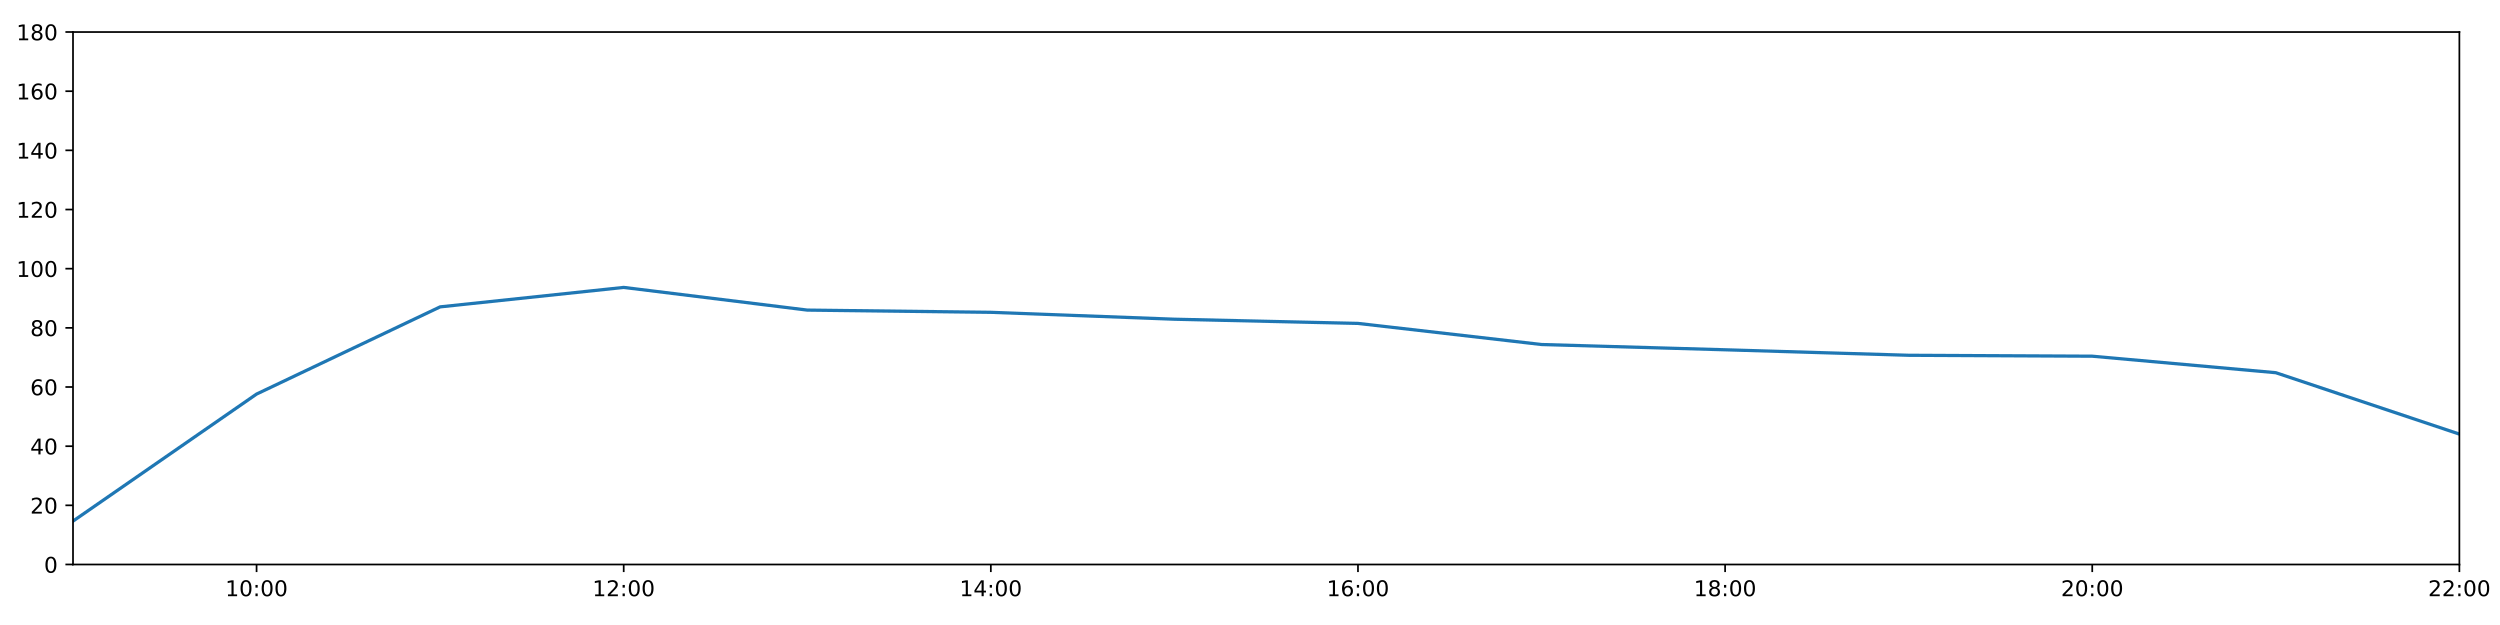
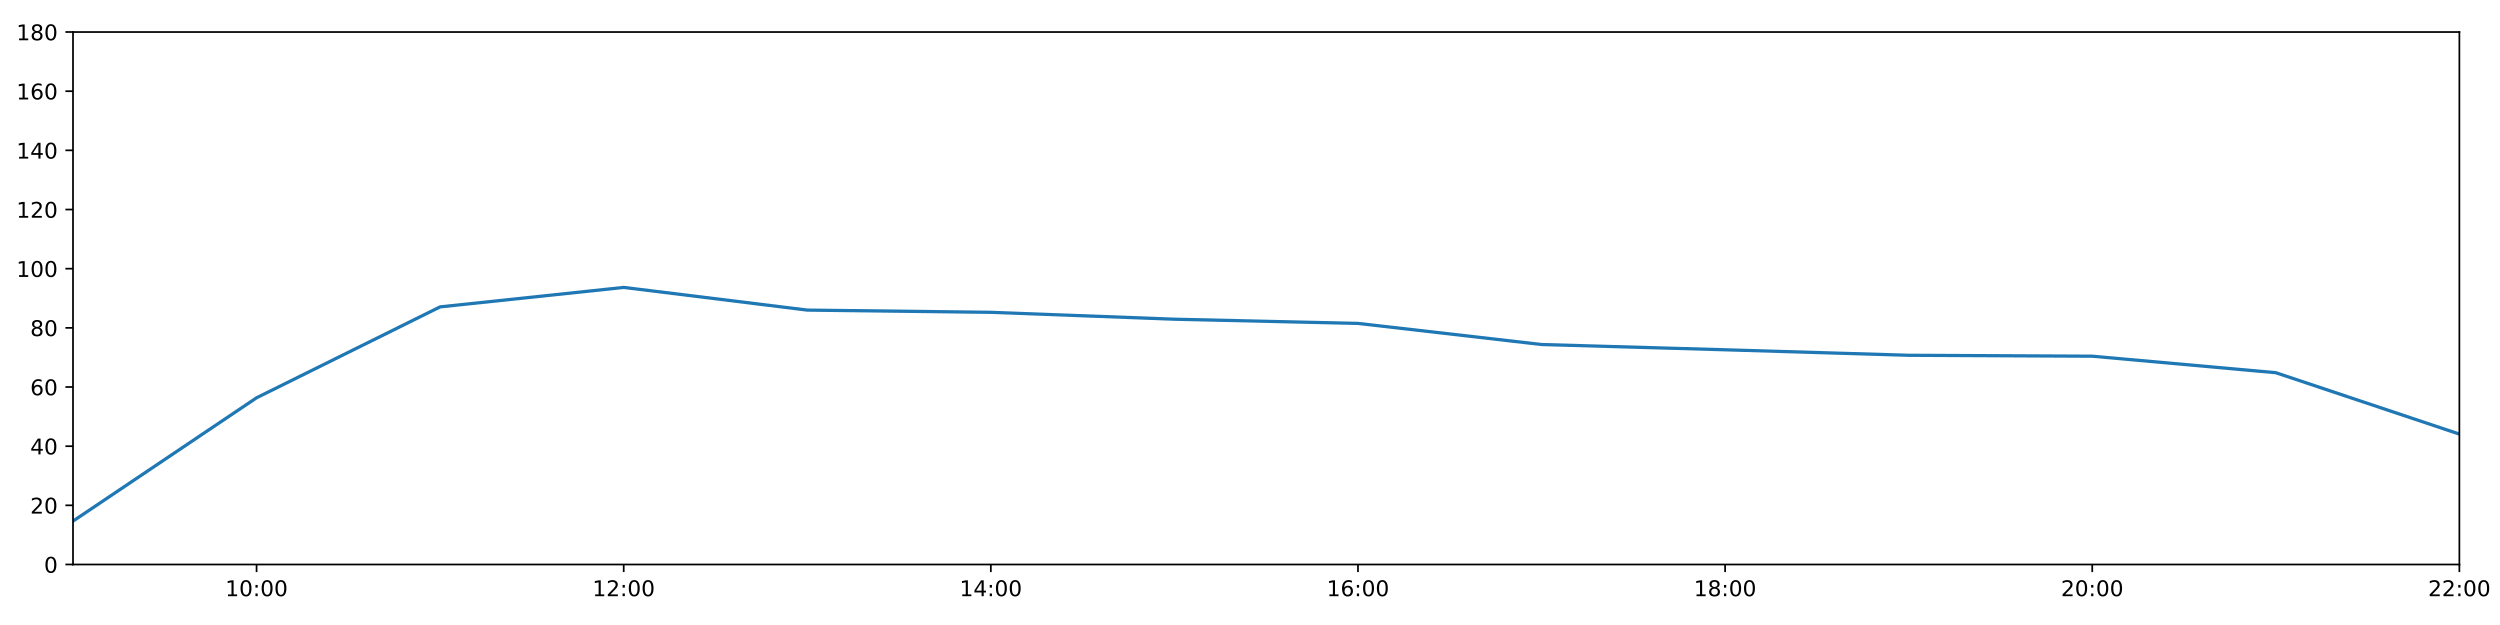
<svg xmlns="http://www.w3.org/2000/svg" xmlns:xlink="http://www.w3.org/1999/xlink" height="288pt" version="1.1" viewBox="0 0 1152 288" width="1152pt">
  <defs>
    <style type="text/css">
*{stroke-linecap:butt;stroke-linejoin:round;}
  </style>
  </defs>
  <g id="figure_1">
    <g id="patch_1">
      <path d="M 0 288  L 1152 288  L 1152 0  L 0 0  z " style="fill:#ffffff;" />
    </g>
    <g id="axes_1">
      <g id="patch_2">
        <path d="M 33.64 260.12  L 1133.28 260.12  L 1133.28 14.76  L 33.64 14.76  z " style="fill:#ffffff;" />
      </g>
      <g id="matplotlib.axis_1">
        <g id="xtick_1">
          <g id="line2d_1">
            <defs>
-               <path d="M 0 0  L 0 3.5  " id="m189ec1521c" style="stroke:#000000;stroke-width:0.8;" />
-             </defs>
-             <g>
-               <use style="stroke:#000000;stroke-width:0.8;" x="118.228" xlink:href="#m189ec1521c" y="260.12" />
+               <path d="M 0 0  L 0 3.5  " id="m3b10be0173" style="stroke:#000000;stroke-width:0.8;" />
+             </defs>
+             <g>
+               <use style="stroke:#000000;stroke-width:0.8;" x="118.228" xlink:href="#m3b10be0173" y="260.12" />
            </g>
          </g>
          <g id="text_1">
            <defs>
              <path d="M 12.406 8.297  L 28.516 8.297  L 28.516 63.922  L 10.984 60.406  L 10.984 69.391  L 28.422 72.906  L 38.281 72.906  L 38.281 8.297  L 54.391 8.297  L 54.391 0  L 12.406 0  z " id="DejaVuSans-49" />
              <path d="M 31.781 66.406  Q 24.172 66.406 20.328 58.906  Q 16.5 51.422 16.5 36.375  Q 16.5 21.391 20.328 13.891  Q 24.172 6.391 31.781 6.391  Q 39.453 6.391 43.281 13.891  Q 47.125 21.391 47.125 36.375  Q 47.125 51.422 43.281 58.906  Q 39.453 66.406 31.781 66.406  z M 31.781 74.219  Q 44.047 74.219 50.516 64.516  Q 56.984 54.828 56.984 36.375  Q 56.984 17.969 50.516 8.266  Q 44.047 -1.422 31.781 -1.422  Q 19.531 -1.422 13.062 8.266  Q 6.594 17.969 6.594 36.375  Q 6.594 54.828 13.062 64.516  Q 19.531 74.219 31.781 74.219  z " id="DejaVuSans-48" />
              <path d="M 11.719 12.406  L 22.016 12.406  L 22.016 0  L 11.719 0  z M 11.719 51.703  L 22.016 51.703  L 22.016 39.312  L 11.719 39.312  z " id="DejaVuSans-58" />
            </defs>
            <g transform="translate(103.8183 274.7184)scale(0.1 -0.1)">
              <use xlink:href="#DejaVuSans-49" />
              <use x="63.623" xlink:href="#DejaVuSans-48" />
              <use x="127.246" xlink:href="#DejaVuSans-58" />
              <use x="160.938" xlink:href="#DejaVuSans-48" />
              <use x="224.561" xlink:href="#DejaVuSans-48" />
            </g>
          </g>
        </g>
        <g id="xtick_2">
          <g id="line2d_2">
            <g>
-               <use style="stroke:#000000;stroke-width:0.8;" x="287.403" xlink:href="#m189ec1521c" y="260.12" />
+               <use style="stroke:#000000;stroke-width:0.8;" x="287.403" xlink:href="#m3b10be0173" y="260.12" />
            </g>
          </g>
          <g id="text_2">
            <defs>
              <path d="M 19.188 8.297  L 53.609 8.297  L 53.609 0  L 7.328 0  L 7.328 8.297  Q 12.938 14.109 22.625 23.891  Q 32.328 33.688 34.812 36.531  Q 39.547 41.844 41.422 45.531  Q 43.312 49.219 43.312 52.781  Q 43.312 58.594 39.234 62.25  Q 35.156 65.922 28.609 65.922  Q 23.969 65.922 18.812 64.312  Q 13.672 62.703 7.812 59.422  L 7.812 69.391  Q 13.766 71.781 18.938 73  Q 24.125 74.219 28.422 74.219  Q 39.75 74.219 46.484 68.547  Q 53.219 62.891 53.219 53.422  Q 53.219 48.922 51.531 44.891  Q 49.859 40.875 45.406 35.406  Q 44.188 33.984 37.641 27.219  Q 31.109 20.453 19.188 8.297  z " id="DejaVuSans-50" />
            </defs>
            <g transform="translate(272.9937 274.7184)scale(0.1 -0.1)">
              <use xlink:href="#DejaVuSans-49" />
              <use x="63.623" xlink:href="#DejaVuSans-50" />
              <use x="127.246" xlink:href="#DejaVuSans-58" />
              <use x="160.938" xlink:href="#DejaVuSans-48" />
              <use x="224.561" xlink:href="#DejaVuSans-48" />
            </g>
          </g>
        </g>
        <g id="xtick_3">
          <g id="line2d_3">
            <g>
-               <use style="stroke:#000000;stroke-width:0.8;" x="456.578" xlink:href="#m189ec1521c" y="260.12" />
+               <use style="stroke:#000000;stroke-width:0.8;" x="456.578" xlink:href="#m3b10be0173" y="260.12" />
            </g>
          </g>
          <g id="text_3">
            <defs>
              <path d="M 37.797 64.312  L 12.891 25.391  L 37.797 25.391  z M 35.203 72.906  L 47.609 72.906  L 47.609 25.391  L 58.016 25.391  L 58.016 17.188  L 47.609 17.188  L 47.609 0  L 37.797 0  L 37.797 17.188  L 4.891 17.188  L 4.891 26.703  z " id="DejaVuSans-52" />
            </defs>
            <g transform="translate(442.1691 274.7184)scale(0.1 -0.1)">
              <use xlink:href="#DejaVuSans-49" />
              <use x="63.623" xlink:href="#DejaVuSans-52" />
              <use x="127.246" xlink:href="#DejaVuSans-58" />
              <use x="160.938" xlink:href="#DejaVuSans-48" />
              <use x="224.561" xlink:href="#DejaVuSans-48" />
            </g>
          </g>
        </g>
        <g id="xtick_4">
          <g id="line2d_4">
            <g>
-               <use style="stroke:#000000;stroke-width:0.8;" x="625.754" xlink:href="#m189ec1521c" y="260.12" />
+               <use style="stroke:#000000;stroke-width:0.8;" x="625.754" xlink:href="#m3b10be0173" y="260.12" />
            </g>
          </g>
          <g id="text_4">
            <defs>
              <path d="M 33.016 40.375  Q 26.375 40.375 22.484 35.828  Q 18.609 31.297 18.609 23.391  Q 18.609 15.531 22.484 10.953  Q 26.375 6.391 33.016 6.391  Q 39.656 6.391 43.531 10.953  Q 47.406 15.531 47.406 23.391  Q 47.406 31.297 43.531 35.828  Q 39.656 40.375 33.016 40.375  z M 52.594 71.297  L 52.594 62.312  Q 48.875 64.062 45.094 64.984  Q 41.312 65.922 37.594 65.922  Q 27.828 65.922 22.672 59.328  Q 17.531 52.734 16.797 39.406  Q 19.672 43.656 24.016 45.922  Q 28.375 48.188 33.594 48.188  Q 44.578 48.188 50.953 41.516  Q 57.328 34.859 57.328 23.391  Q 57.328 12.156 50.688 5.359  Q 44.047 -1.422 33.016 -1.422  Q 20.359 -1.422 13.672 8.266  Q 6.984 17.969 6.984 36.375  Q 6.984 53.656 15.188 63.938  Q 23.391 74.219 37.203 74.219  Q 40.922 74.219 44.703 73.484  Q 48.484 72.75 52.594 71.297  z " id="DejaVuSans-54" />
            </defs>
            <g transform="translate(611.3445 274.7184)scale(0.1 -0.1)">
              <use xlink:href="#DejaVuSans-49" />
              <use x="63.623" xlink:href="#DejaVuSans-54" />
              <use x="127.246" xlink:href="#DejaVuSans-58" />
              <use x="160.938" xlink:href="#DejaVuSans-48" />
              <use x="224.561" xlink:href="#DejaVuSans-48" />
            </g>
          </g>
        </g>
        <g id="xtick_5">
          <g id="line2d_5">
            <g>
-               <use style="stroke:#000000;stroke-width:0.8;" x="794.929" xlink:href="#m189ec1521c" y="260.12" />
+               <use style="stroke:#000000;stroke-width:0.8;" x="794.929" xlink:href="#m3b10be0173" y="260.12" />
            </g>
          </g>
          <g id="text_5">
            <defs>
              <path d="M 31.781 34.625  Q 24.75 34.625 20.719 30.859  Q 16.703 27.094 16.703 20.516  Q 16.703 13.922 20.719 10.156  Q 24.75 6.391 31.781 6.391  Q 38.812 6.391 42.859 10.172  Q 46.922 13.969 46.922 20.516  Q 46.922 27.094 42.891 30.859  Q 38.875 34.625 31.781 34.625  z M 21.922 38.812  Q 15.578 40.375 12.031 44.719  Q 8.5 49.078 8.5 55.328  Q 8.5 64.062 14.719 69.141  Q 20.953 74.219 31.781 74.219  Q 42.672 74.219 48.875 69.141  Q 55.078 64.062 55.078 55.328  Q 55.078 49.078 51.531 44.719  Q 48 40.375 41.703 38.812  Q 48.828 37.156 52.797 32.312  Q 56.781 27.484 56.781 20.516  Q 56.781 9.906 50.312 4.234  Q 43.844 -1.422 31.781 -1.422  Q 19.734 -1.422 13.25 4.234  Q 6.781 9.906 6.781 20.516  Q 6.781 27.484 10.781 32.312  Q 14.797 37.156 21.922 38.812  z M 18.312 54.391  Q 18.312 48.734 21.844 45.562  Q 25.391 42.391 31.781 42.391  Q 38.141 42.391 41.719 45.562  Q 45.312 48.734 45.312 54.391  Q 45.312 60.062 41.719 63.234  Q 38.141 66.406 31.781 66.406  Q 25.391 66.406 21.844 63.234  Q 18.312 60.062 18.312 54.391  z " id="DejaVuSans-56" />
            </defs>
            <g transform="translate(780.5199 274.7184)scale(0.1 -0.1)">
              <use xlink:href="#DejaVuSans-49" />
              <use x="63.623" xlink:href="#DejaVuSans-56" />
              <use x="127.246" xlink:href="#DejaVuSans-58" />
              <use x="160.938" xlink:href="#DejaVuSans-48" />
              <use x="224.561" xlink:href="#DejaVuSans-48" />
            </g>
          </g>
        </g>
        <g id="xtick_6">
          <g id="line2d_6">
            <g>
-               <use style="stroke:#000000;stroke-width:0.8;" x="964.105" xlink:href="#m189ec1521c" y="260.12" />
+               <use style="stroke:#000000;stroke-width:0.8;" x="964.105" xlink:href="#m3b10be0173" y="260.12" />
            </g>
          </g>
          <g id="text_6">
            <g transform="translate(949.6952 274.7184)scale(0.1 -0.1)">
              <use xlink:href="#DejaVuSans-50" />
              <use x="63.623" xlink:href="#DejaVuSans-48" />
              <use x="127.246" xlink:href="#DejaVuSans-58" />
              <use x="160.938" xlink:href="#DejaVuSans-48" />
              <use x="224.561" xlink:href="#DejaVuSans-48" />
            </g>
          </g>
        </g>
        <g id="xtick_7">
          <g id="line2d_7">
            <g>
-               <use style="stroke:#000000;stroke-width:0.8;" x="1133.28" xlink:href="#m189ec1521c" y="260.12" />
+               <use style="stroke:#000000;stroke-width:0.8;" x="1133.28" xlink:href="#m3b10be0173" y="260.12" />
            </g>
          </g>
          <g id="text_7">
            <g transform="translate(1118.871 274.7184)scale(0.1 -0.1)">
              <use xlink:href="#DejaVuSans-50" />
              <use x="63.623" xlink:href="#DejaVuSans-50" />
              <use x="127.246" xlink:href="#DejaVuSans-58" />
              <use x="160.938" xlink:href="#DejaVuSans-48" />
              <use x="224.561" xlink:href="#DejaVuSans-48" />
            </g>
          </g>
        </g>
      </g>
      <g id="matplotlib.axis_2">
        <g id="ytick_1">
          <g id="line2d_8">
            <defs>
-               <path d="M 0 0  L -3.5 0  " id="m51364d00be" style="stroke:#000000;stroke-width:0.8;" />
-             </defs>
-             <g>
-               <use style="stroke:#000000;stroke-width:0.8;" x="33.64" xlink:href="#m51364d00be" y="260.12" />
+               <path d="M 0 0  L -3.5 0  " id="m5b56c383a0" style="stroke:#000000;stroke-width:0.8;" />
+             </defs>
+             <g>
+               <use style="stroke:#000000;stroke-width:0.8;" x="33.64" xlink:href="#m5b56c383a0" y="260.12" />
            </g>
          </g>
          <g id="text_8">
            <g transform="translate(20.2775 263.9192)scale(0.1 -0.1)">
              <use xlink:href="#DejaVuSans-48" />
            </g>
          </g>
        </g>
        <g id="ytick_2">
          <g id="line2d_9">
            <g>
-               <use style="stroke:#000000;stroke-width:0.8;" x="33.64" xlink:href="#m51364d00be" y="232.858" />
+               <use style="stroke:#000000;stroke-width:0.8;" x="33.64" xlink:href="#m5b56c383a0" y="232.858" />
            </g>
          </g>
          <g id="text_9">
            <g transform="translate(13.915 236.657)scale(0.1 -0.1)">
              <use xlink:href="#DejaVuSans-50" />
              <use x="63.623" xlink:href="#DejaVuSans-48" />
            </g>
          </g>
        </g>
        <g id="ytick_3">
          <g id="line2d_10">
            <g>
-               <use style="stroke:#000000;stroke-width:0.8;" x="33.64" xlink:href="#m51364d00be" y="205.596" />
+               <use style="stroke:#000000;stroke-width:0.8;" x="33.64" xlink:href="#m5b56c383a0" y="205.596" />
            </g>
          </g>
          <g id="text_10">
            <g transform="translate(13.915 209.3948)scale(0.1 -0.1)">
              <use xlink:href="#DejaVuSans-52" />
              <use x="63.623" xlink:href="#DejaVuSans-48" />
            </g>
          </g>
        </g>
        <g id="ytick_4">
          <g id="line2d_11">
            <g>
-               <use style="stroke:#000000;stroke-width:0.8;" x="33.64" xlink:href="#m51364d00be" y="178.333" />
+               <use style="stroke:#000000;stroke-width:0.8;" x="33.64" xlink:href="#m5b56c383a0" y="178.333" />
            </g>
          </g>
          <g id="text_11">
            <g transform="translate(13.915 182.1326)scale(0.1 -0.1)">
              <use xlink:href="#DejaVuSans-54" />
              <use x="63.623" xlink:href="#DejaVuSans-48" />
            </g>
          </g>
        </g>
        <g id="ytick_5">
          <g id="line2d_12">
            <g>
-               <use style="stroke:#000000;stroke-width:0.8;" x="33.64" xlink:href="#m51364d00be" y="151.071" />
+               <use style="stroke:#000000;stroke-width:0.8;" x="33.64" xlink:href="#m5b56c383a0" y="151.071" />
            </g>
          </g>
          <g id="text_12">
            <g transform="translate(13.915 154.8703)scale(0.1 -0.1)">
              <use xlink:href="#DejaVuSans-56" />
              <use x="63.623" xlink:href="#DejaVuSans-48" />
            </g>
          </g>
        </g>
        <g id="ytick_6">
          <g id="line2d_13">
            <g>
-               <use style="stroke:#000000;stroke-width:0.8;" x="33.64" xlink:href="#m51364d00be" y="123.809" />
+               <use style="stroke:#000000;stroke-width:0.8;" x="33.64" xlink:href="#m5b56c383a0" y="123.809" />
            </g>
          </g>
          <g id="text_13">
            <g transform="translate(7.5525 127.6081)scale(0.1 -0.1)">
              <use xlink:href="#DejaVuSans-49" />
              <use x="63.623" xlink:href="#DejaVuSans-48" />
              <use x="127.246" xlink:href="#DejaVuSans-48" />
            </g>
          </g>
        </g>
        <g id="ytick_7">
          <g id="line2d_14">
            <g>
-               <use style="stroke:#000000;stroke-width:0.8;" x="33.64" xlink:href="#m51364d00be" y="96.547" />
+               <use style="stroke:#000000;stroke-width:0.8;" x="33.64" xlink:href="#m5b56c383a0" y="96.547" />
            </g>
          </g>
          <g id="text_14">
            <g transform="translate(7.5525 100.3459)scale(0.1 -0.1)">
              <use xlink:href="#DejaVuSans-49" />
              <use x="63.623" xlink:href="#DejaVuSans-50" />
              <use x="127.246" xlink:href="#DejaVuSans-48" />
            </g>
          </g>
        </g>
        <g id="ytick_8">
          <g id="line2d_15">
            <g>
-               <use style="stroke:#000000;stroke-width:0.8;" x="33.64" xlink:href="#m51364d00be" y="69.284" />
+               <use style="stroke:#000000;stroke-width:0.8;" x="33.64" xlink:href="#m5b56c383a0" y="69.284" />
            </g>
          </g>
          <g id="text_15">
            <g transform="translate(7.5525 73.08366)scale(0.1 -0.1)">
              <use xlink:href="#DejaVuSans-49" />
              <use x="63.623" xlink:href="#DejaVuSans-52" />
              <use x="127.246" xlink:href="#DejaVuSans-48" />
            </g>
          </g>
        </g>
        <g id="ytick_9">
          <g id="line2d_16">
            <g>
-               <use style="stroke:#000000;stroke-width:0.8;" x="33.64" xlink:href="#m51364d00be" y="42.022" />
+               <use style="stroke:#000000;stroke-width:0.8;" x="33.64" xlink:href="#m5b56c383a0" y="42.022" />
            </g>
          </g>
          <g id="text_16">
            <g transform="translate(7.5525 45.82144)scale(0.1 -0.1)">
              <use xlink:href="#DejaVuSans-49" />
              <use x="63.623" xlink:href="#DejaVuSans-54" />
              <use x="127.246" xlink:href="#DejaVuSans-48" />
            </g>
          </g>
        </g>
        <g id="ytick_10">
          <g id="line2d_17">
            <g>
-               <use style="stroke:#000000;stroke-width:0.8;" x="33.64" xlink:href="#m51364d00be" y="14.76" />
+               <use style="stroke:#000000;stroke-width:0.8;" x="33.64" xlink:href="#m5b56c383a0" y="14.76" />
            </g>
          </g>
          <g id="text_17">
            <g transform="translate(7.5525 18.55922)scale(0.1 -0.1)">
              <use xlink:href="#DejaVuSans-49" />
              <use x="63.623" xlink:href="#DejaVuSans-56" />
              <use x="127.246" xlink:href="#DejaVuSans-48" />
            </g>
          </g>
        </g>
      </g>
      <g id="line2d_18">
-         <path clip-path="url(#p86afbae832)" d="M 33.64 240.128  L 118.228 181.584  L 202.815 141.405  L 287.403 132.442  L 371.991 142.892  L 456.578 143.915  L 541.166 147.095  L 625.754 149.026  L 710.342 158.754  L 794.929 161.181  L 879.517 163.711  L 964.105 164.134  L 1048.692 171.745  L 1133.28 200.03  " style="fill:none;stroke:#1f77b4;stroke-linecap:square;stroke-width:1.5;" />
+         <path clip-path="url(#pee5481626b)" d="M 33.64 240.128  L 118.228 183.299  L 202.815 141.405  L 287.403 132.442  L 371.991 142.892  L 456.578 143.915  L 541.166 147.095  L 625.754 149.026  L 710.342 158.754  L 794.929 161.181  L 879.517 163.711  L 964.105 164.134  L 1048.692 171.745  L 1133.28 200.03  " style="fill:none;stroke:#1f77b4;stroke-linecap:square;stroke-width:1.5;" />
      </g>
      <g id="patch_3">
        <path d="M 33.64 260.12  L 33.64 14.76  " style="fill:none;stroke:#000000;stroke-linecap:square;stroke-linejoin:miter;stroke-width:0.8;" />
      </g>
      <g id="patch_4">
        <path d="M 1133.28 260.12  L 1133.28 14.76  " style="fill:none;stroke:#000000;stroke-linecap:square;stroke-linejoin:miter;stroke-width:0.8;" />
      </g>
      <g id="patch_5">
        <path d="M 33.64 260.12  L 1133.28 260.12  " style="fill:none;stroke:#000000;stroke-linecap:square;stroke-linejoin:miter;stroke-width:0.8;" />
      </g>
      <g id="patch_6">
        <path d="M 33.64 14.76  L 1133.28 14.76  " style="fill:none;stroke:#000000;stroke-linecap:square;stroke-linejoin:miter;stroke-width:0.8;" />
      </g>
    </g>
  </g>
  <defs>
-     <clipPath id="p86afbae832">
+     <clipPath id="pee5481626b">
      <rect height="245.36" width="1099.64" x="33.64" y="14.76" />
    </clipPath>
  </defs>
</svg>
